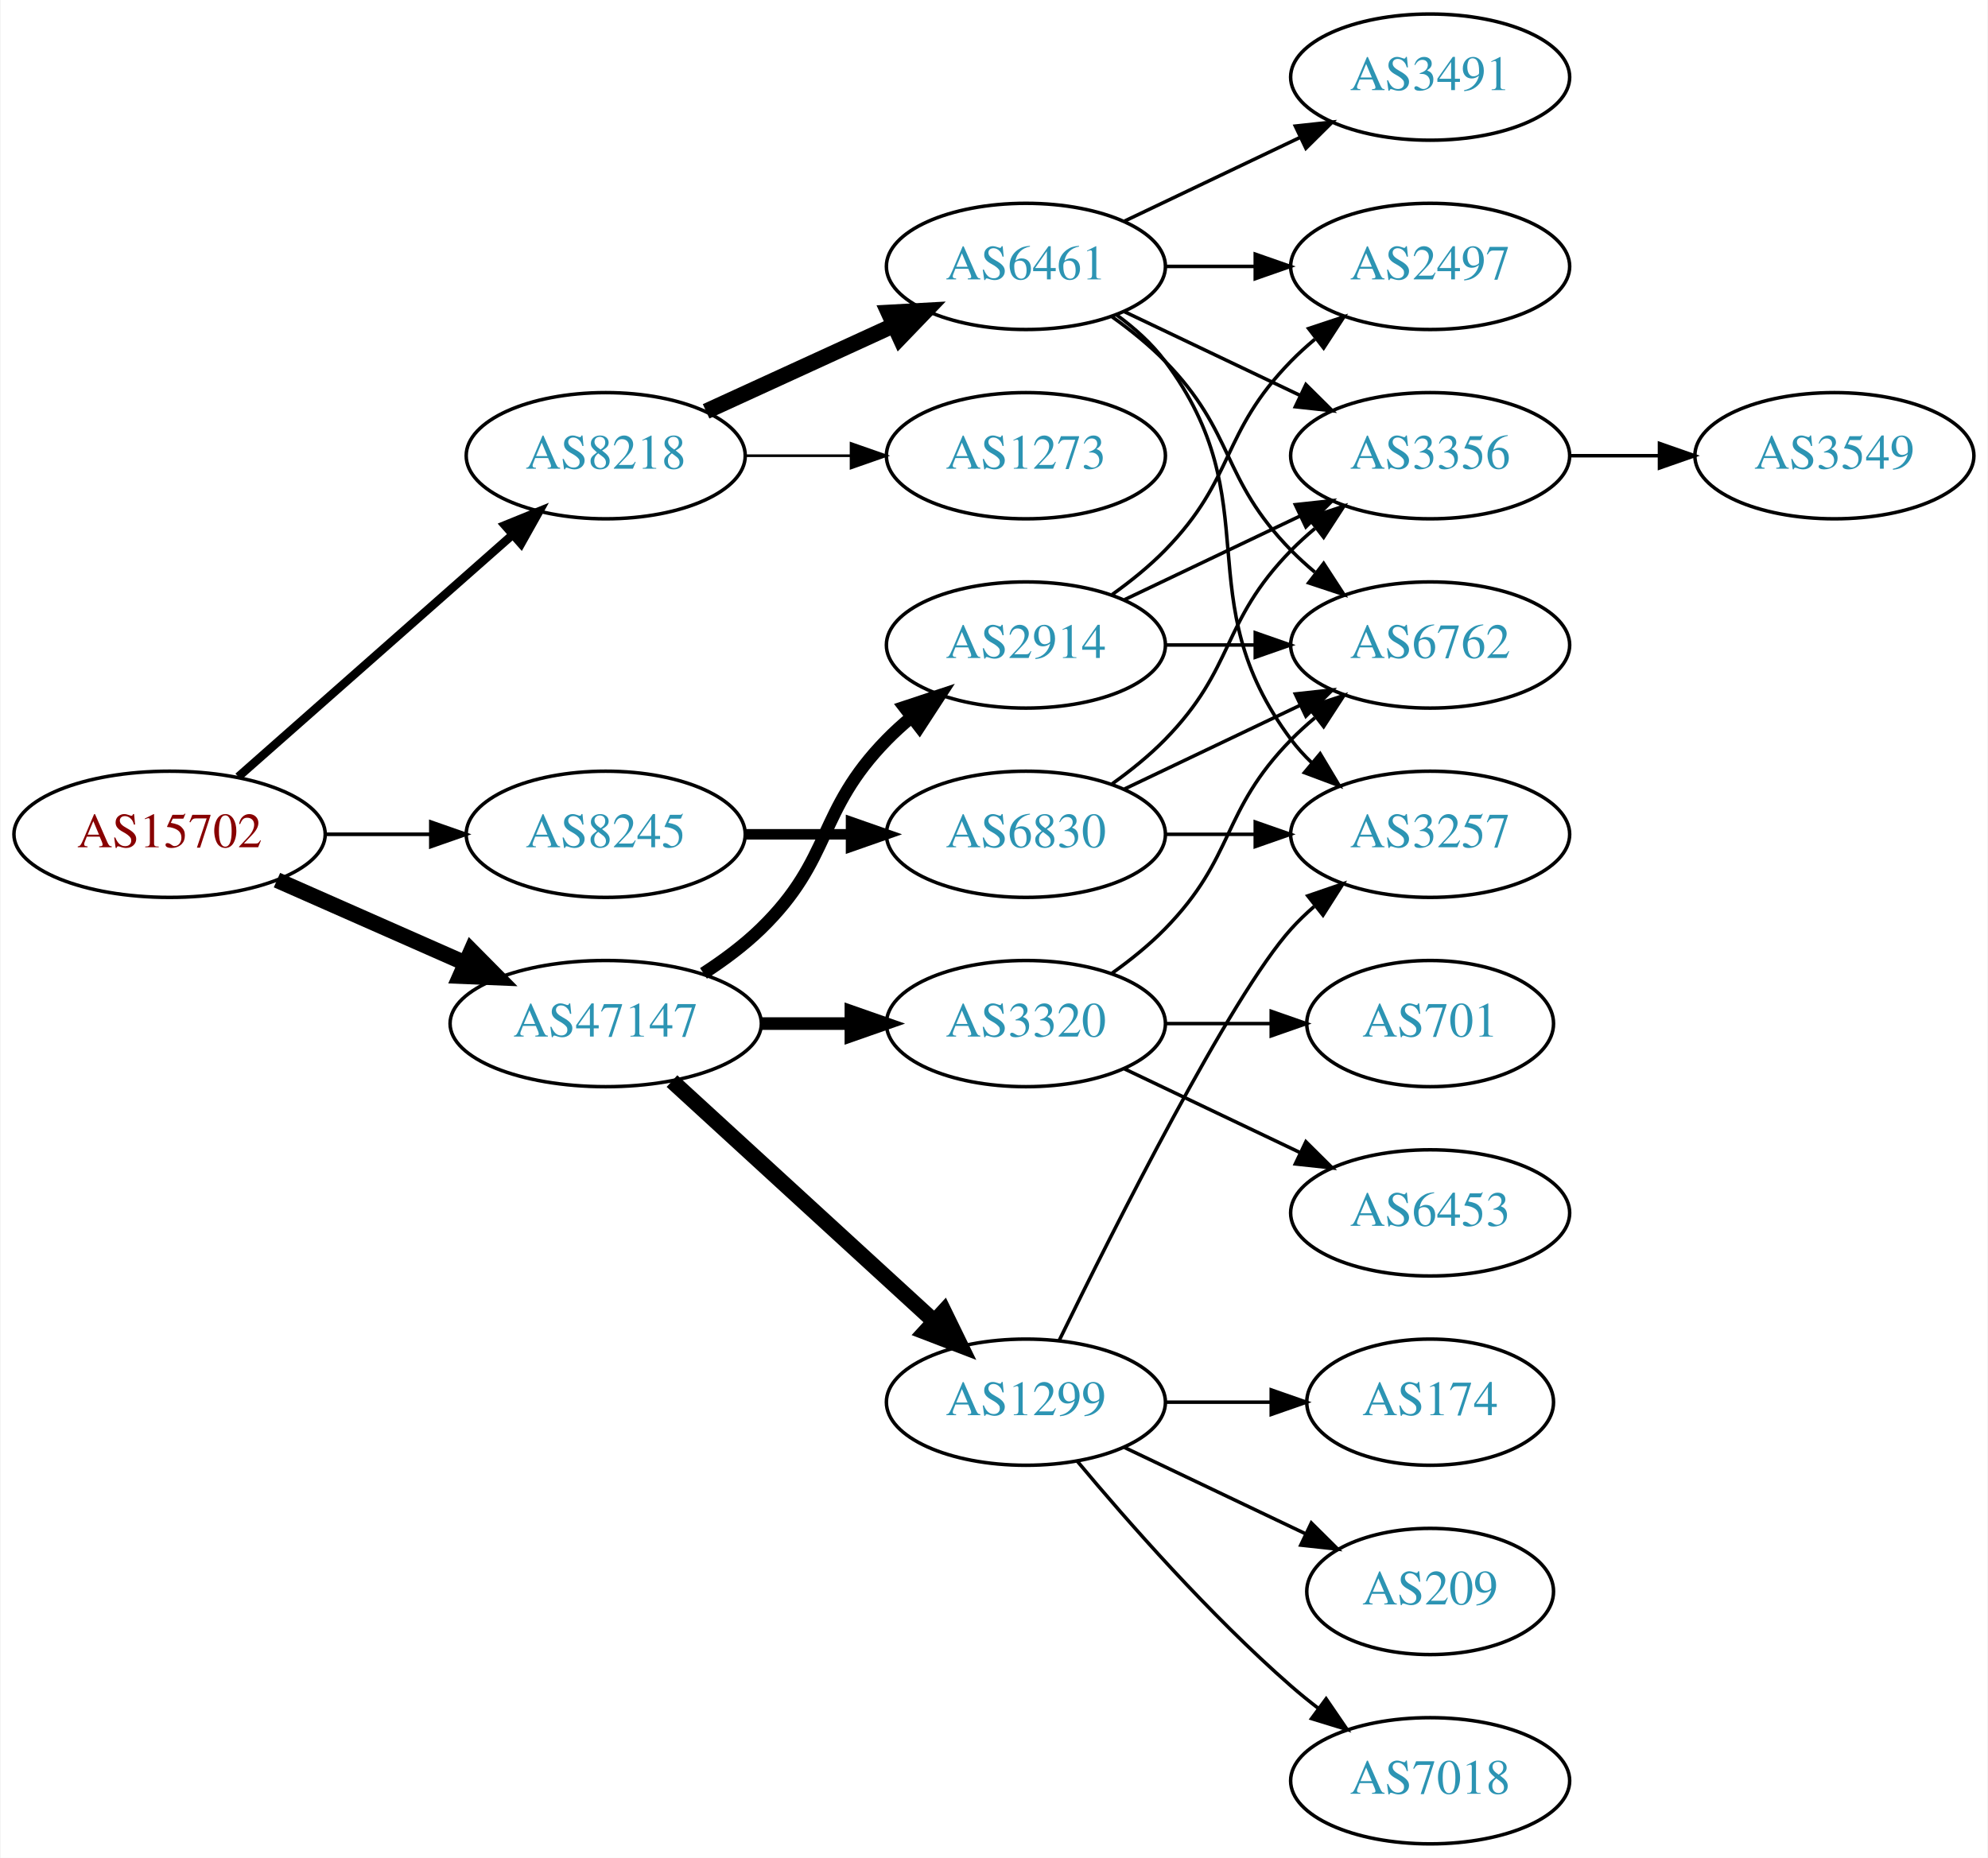
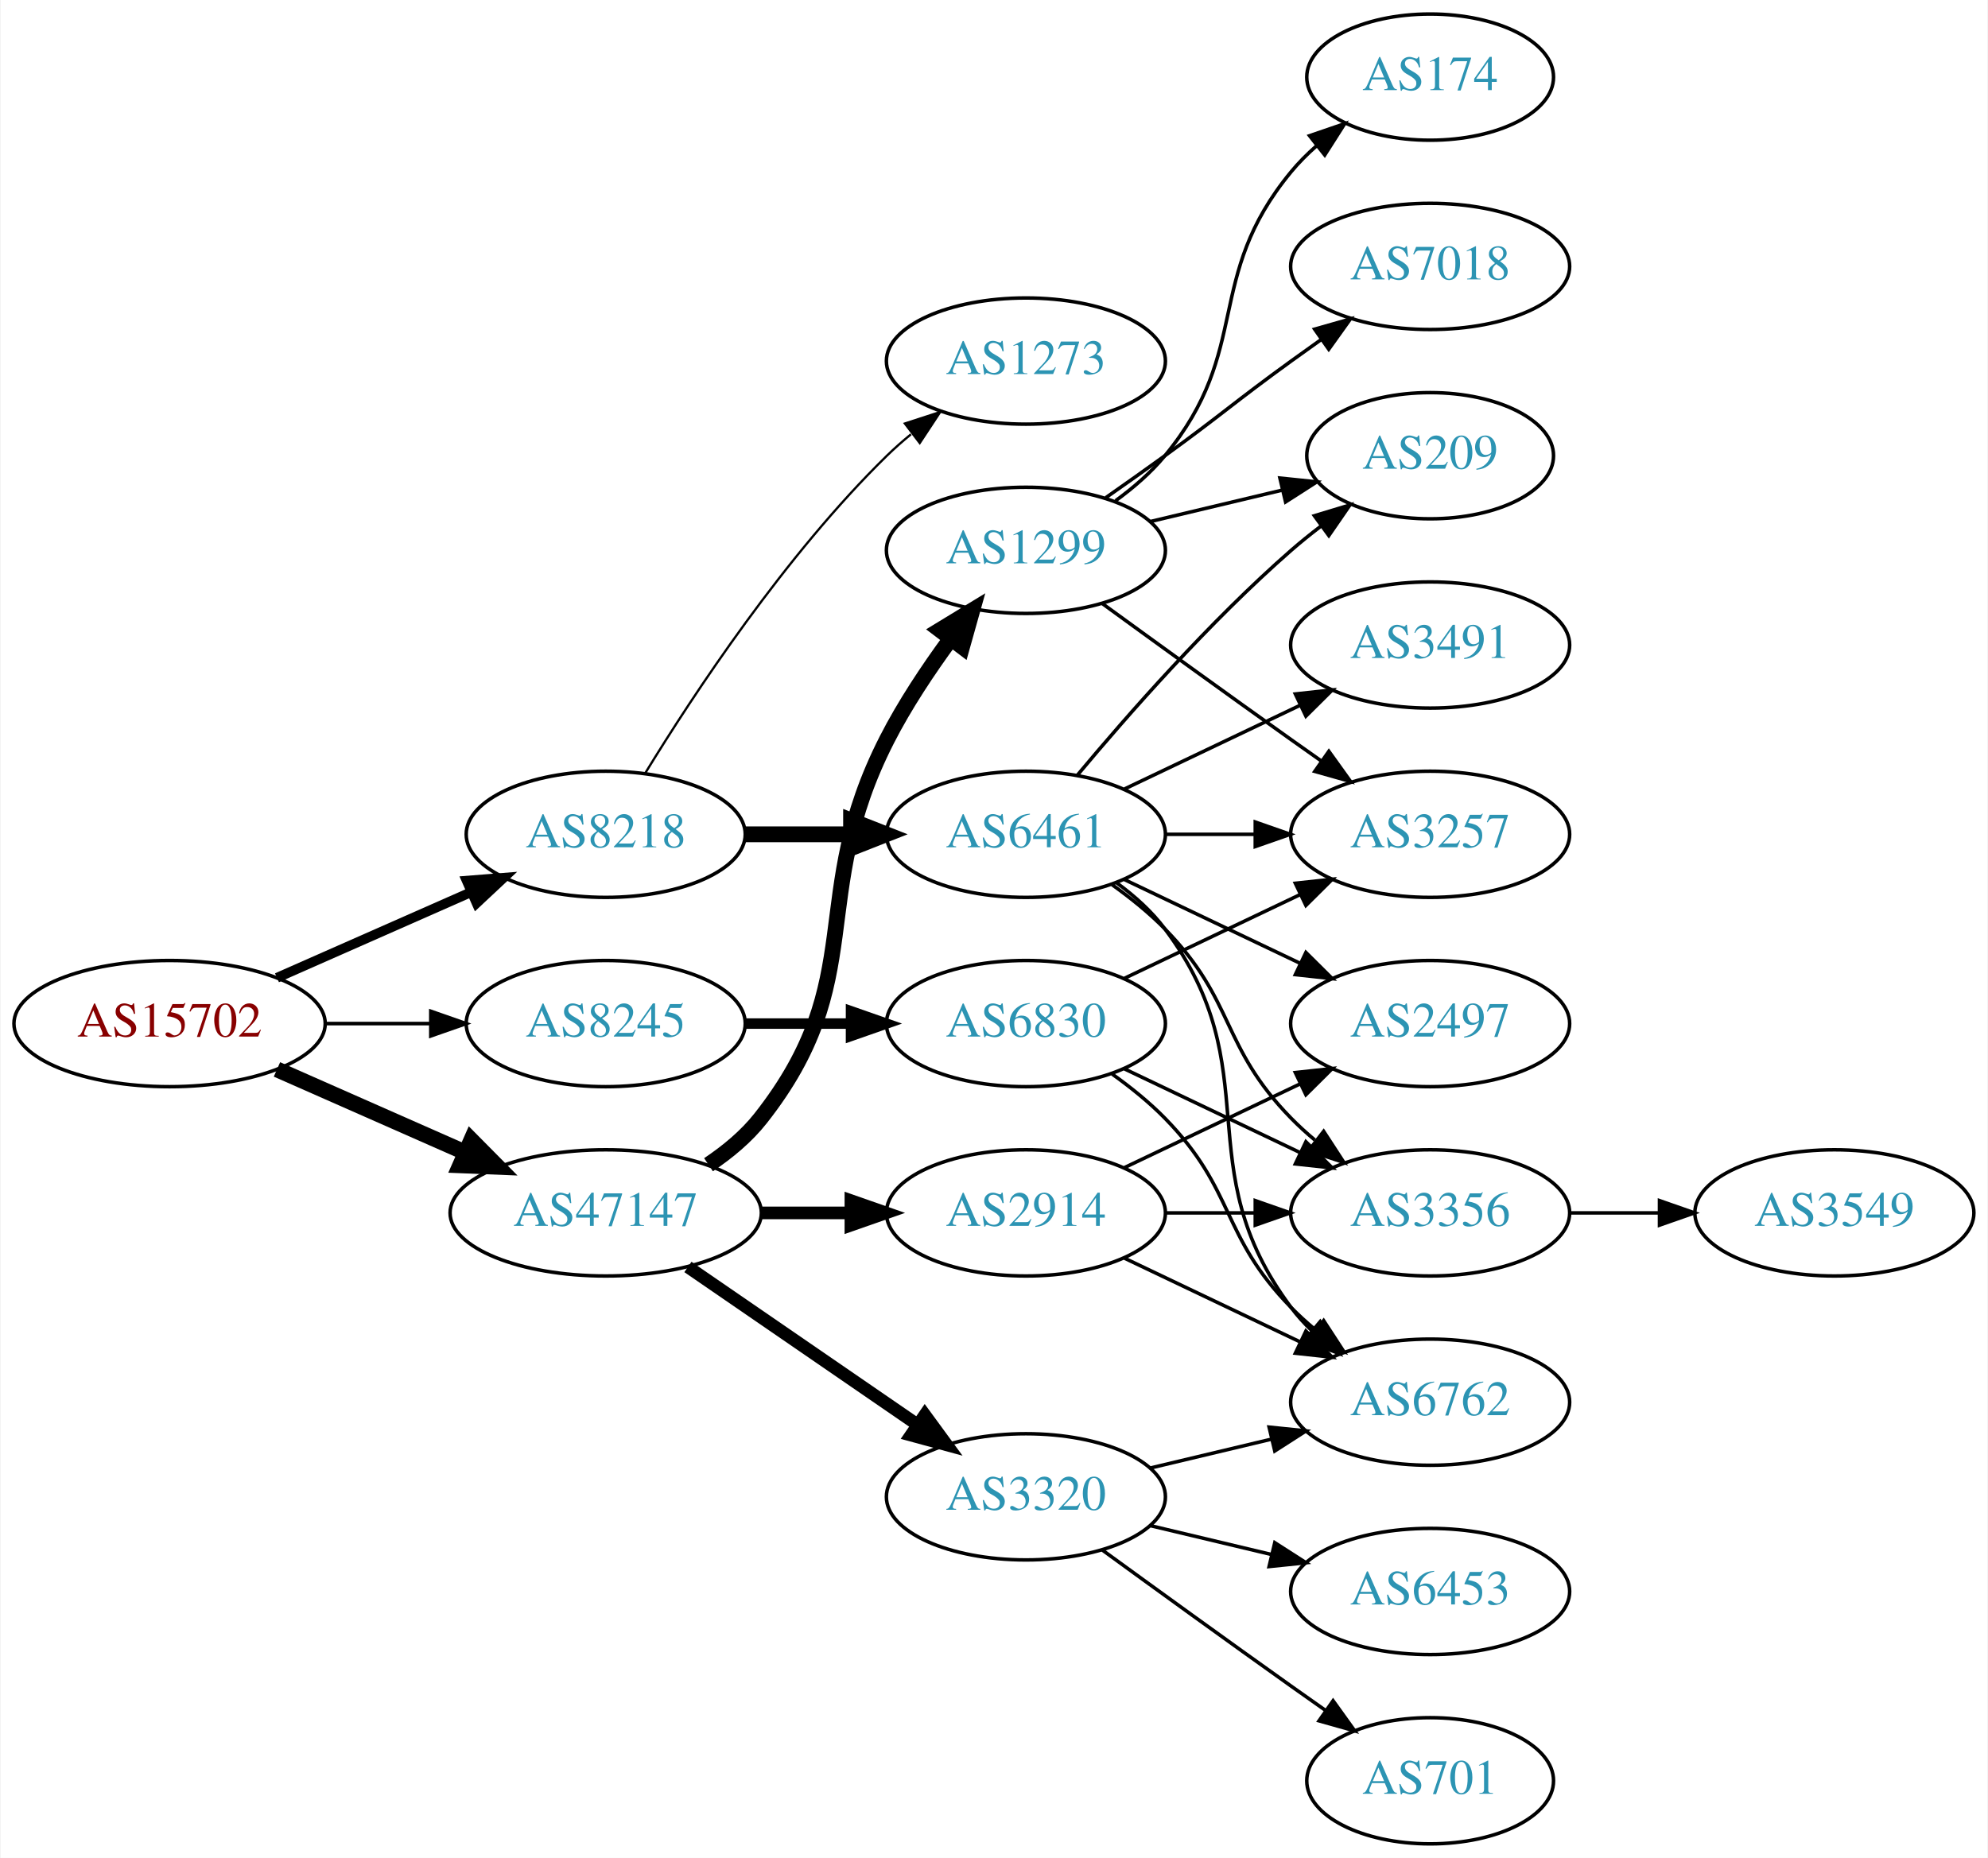
<svg xmlns="http://www.w3.org/2000/svg" xmlns:xlink="http://www.w3.org/1999/xlink" width="567pt" height="530pt" viewBox="0.00 0.00 566.66 530.00">
  <g id="graph0" class="graph" transform="scale(1 1) rotate(0) translate(4 526)">
    <polygon fill="white" stroke="none" points="-4,4 -4,-526 562.663,-526 562.663,4 -4,4" />
    <g id="node1" class="node">
      <g id="a_node1">
        <a xlink:href="/asn/15702" xlink:title="AS15702 ~ Onstage Online GmbH [AT]">
-           <ellipse fill="#ffffff" stroke="black" cx="44.196" cy="-288" rx="44.393" ry="18" />
-           <text text-anchor="middle" x="44.196" y="-284.3" font-family="Times,serif" font-size="14.00" fill="#880000">AS15702</text>
+           <ellipse fill="#ffffff" stroke="black" cx="44.196" cy="-234" rx="44.393" ry="18" />
+           <text text-anchor="middle" x="44.196" y="-230.3" font-family="Times,serif" font-size="14.00" fill="#880000">AS15702</text>
        </a>
      </g>
    </g>
    <g id="node2" class="node">
      <g id="a_node2">
        <a xlink:href="/asn/8218" xlink:title="AS8218 ~ legacy Neotelecoms [FR]">
-           <ellipse fill="#ffffff" stroke="black" cx="168.588" cy="-396" rx="39.794" ry="18" />
-           <text text-anchor="middle" x="168.588" y="-392.3" font-family="Times,serif" font-size="14.00" fill="#2c94b3">AS8218</text>
+           <ellipse fill="#ffffff" stroke="black" cx="168.588" cy="-288" rx="39.794" ry="18" />
+           <text text-anchor="middle" x="168.588" y="-284.3" font-family="Times,serif" font-size="14.00" fill="#2c94b3">AS8218</text>
        </a>
      </g>
    </g>
    <g id="edge1" class="edge">
-       <path fill="none" stroke="black" stroke-width="2.423" d="M63.785,-304.403C84.602,-322.772 118.478,-352.665 141.838,-373.278" />
-       <polygon fill="black" stroke="black" stroke-width="2.423" points="139.809,-376.156 149.623,-380.148 144.441,-370.907 139.809,-376.156" />
+       <path fill="none" stroke="black" stroke-width="2.769" d="M74.824,-247.072C91.418,-254.393 112.278,-263.597 130.011,-271.421" />
+       <polygon fill="black" stroke="black" stroke-width="2.769" points="128.933,-274.77 139.495,-275.605 131.758,-268.366 128.933,-274.77" />
    </g>
    <g id="node3" class="node">
      <g id="a_node3">
        <a xlink:href="/asn/8245" xlink:title="AS8245 ~ Video-Broadcast GmbH [AT]">
-           <ellipse fill="#ffffff" stroke="black" cx="168.588" cy="-288" rx="39.794" ry="18" />
-           <text text-anchor="middle" x="168.588" y="-284.3" font-family="Times,serif" font-size="14.00" fill="#2c94b3">AS8245</text>
+           <ellipse fill="#ffffff" stroke="black" cx="168.588" cy="-234" rx="39.794" ry="18" />
+           <text text-anchor="middle" x="168.588" y="-230.3" font-family="Times,serif" font-size="14.00" fill="#2c94b3">AS8245</text>
        </a>
      </g>
    </g>
    <g id="edge2" class="edge">
-       <path fill="none" stroke="black" stroke-width="1.038" d="M88.692,-288C98.381,-288 108.717,-288 118.61,-288" />
-       <polygon fill="black" stroke="black" stroke-width="1.038" points="118.713,-291.5 128.713,-288 118.713,-284.5 118.713,-291.5" />
+       <path fill="none" stroke="black" stroke-width="1.038" d="M88.692,-234C98.381,-234 108.717,-234 118.61,-234" />
+       <polygon fill="black" stroke="black" stroke-width="1.038" points="118.713,-237.5 128.713,-234 118.713,-230.5 118.713,-237.5" />
    </g>
    <g id="node4" class="node">
      <g id="a_node4">
        <a xlink:href="/asn/47147" xlink:title="AS47147 ~ ANEXIA Internetdienstleistungs GmbH [AT]">
-           <ellipse fill="#ffffff" stroke="black" cx="168.588" cy="-234" rx="44.393" ry="18" />
-           <text text-anchor="middle" x="168.588" y="-230.3" font-family="Times,serif" font-size="14.00" fill="#2c94b3">AS47147</text>
+           <ellipse fill="#ffffff" stroke="black" cx="168.588" cy="-180" rx="44.393" ry="18" />
+           <text text-anchor="middle" x="168.588" y="-176.3" font-family="Times,serif" font-size="14.00" fill="#2c94b3">AS47147</text>
        </a>
      </g>
    </g>
    <g id="edge3" class="edge">
-       <path fill="none" stroke="black" stroke-width="4.5" d="M74.824,-274.928C90.941,-267.817 111.081,-258.931 128.473,-251.258" />
-       <polygon fill="black" stroke="black" stroke-width="4.5" points="130.249,-254.778 137.809,-247.139 127.071,-247.573 130.249,-254.778" />
+       <path fill="none" stroke="black" stroke-width="4.5" d="M74.824,-220.928C90.941,-213.817 111.081,-204.931 128.473,-197.258" />
+       <polygon fill="black" stroke="black" stroke-width="4.5" points="130.249,-200.778 137.809,-193.139 127.071,-193.573 130.249,-200.778" />
    </g>
    <g id="node5" class="node">
      <g id="a_node5">
        <a xlink:href="/asn/6461" xlink:title="AS6461 ~ ZAYO-6461 [US]">
-           <ellipse fill="#ffffff" stroke="black" cx="288.431" cy="-450" rx="39.794" ry="18" />
-           <text text-anchor="middle" x="288.431" y="-446.3" font-family="Times,serif" font-size="14.00" fill="#2c94b3">AS6461</text>
+           <ellipse fill="#ffffff" stroke="black" cx="288.431" cy="-288" rx="39.794" ry="18" />
+           <text text-anchor="middle" x="288.431" y="-284.3" font-family="Times,serif" font-size="14.00" fill="#2c94b3">AS6461</text>
        </a>
      </g>
    </g>
    <g id="edge4" class="edge">
-       <path fill="none" stroke="black" stroke-width="4.5" d="M197.217,-408.661C213.174,-415.973 233.445,-425.261 250.727,-433.181" />
-       <polygon fill="black" stroke="black" stroke-width="4.5" points="249.244,-436.832 259.975,-437.419 252.524,-429.673 249.244,-436.832" />
+       <path fill="none" stroke="black" stroke-width="4.5" d="M208.501,-288C218.054,-288 228.404,-288 238.367,-288" />
+       <polygon fill="black" stroke="black" stroke-width="4.5" points="238.559,-291.938 248.559,-288 238.559,-284.063 238.559,-291.938" />
    </g>
    <g id="node6" class="node">
      <g id="a_node6">
        <a xlink:href="/asn/1273" xlink:title="AS1273 ~ Vodafone Group PLC [EU]">
-           <ellipse fill="#ffffff" stroke="black" cx="288.431" cy="-396" rx="39.794" ry="18" />
-           <text text-anchor="middle" x="288.431" y="-392.3" font-family="Times,serif" font-size="14.00" fill="#2c94b3">AS1273</text>
+           <ellipse fill="#ffffff" stroke="black" cx="288.431" cy="-423" rx="39.794" ry="18" />
+           <text text-anchor="middle" x="288.431" y="-419.3" font-family="Times,serif" font-size="14.00" fill="#2c94b3">AS1273</text>
        </a>
      </g>
    </g>
    <g id="edge5" class="edge">
-       <path fill="none" stroke="black" stroke-width="0.75" d="M208.501,-396C218.054,-396 228.404,-396 238.367,-396" />
-       <polygon fill="black" stroke="black" stroke-width="0.75" points="238.559,-399.5 248.559,-396 238.559,-392.5 238.559,-399.5" />
-     </g>
-     <g id="node13" class="node">
-       <g id="a_node13">
-         <a xlink:href="/asn/6830" xlink:title="AS6830 ~ LGI-UPC [AT]">
-           <ellipse fill="#ffffff" stroke="black" cx="288.431" cy="-288" rx="39.794" ry="18" />
-           <text text-anchor="middle" x="288.431" y="-284.3" font-family="Times,serif" font-size="14.00" fill="#2c94b3">AS6830</text>
-         </a>
-       </g>
-     </g>
-     <g id="edge12" class="edge">
-       <path fill="none" stroke="black" stroke-width="3" d="M208.501,-288C218.054,-288 228.404,-288 238.367,-288" />
-       <polygon fill="black" stroke="black" stroke-width="3" points="238.559,-291.5 248.559,-288 238.559,-284.5 238.559,-291.5" />
+       <path fill="none" stroke="black" stroke-width="0.643" d="M179.854,-305.44C193.662,-327.991 219.851,-367.722 248.784,-396 250.924,-398.092 253.242,-400.137 255.642,-402.106" />
+       <polygon fill="black" stroke="black" stroke-width="0.643" points="253.908,-405.185 263.983,-408.464 258.152,-399.618 253.908,-405.185" />
    </g>
    <g id="node14" class="node">
      <g id="a_node14">
-         <a xlink:href="/asn/2914" xlink:title="AS2914 ~ NTT America, Inc. [US]">
-           <ellipse fill="#ffffff" stroke="black" cx="288.431" cy="-342" rx="39.794" ry="18" />
-           <text text-anchor="middle" x="288.431" y="-338.3" font-family="Times,serif" font-size="14.00" fill="#2c94b3">AS2914</text>
-         </a>
-       </g>
-     </g>
-     <g id="edge16" class="edge">
-       <path fill="none" stroke="black" stroke-width="3.6" d="M196.472,-248.329C202.196,-252.036 207.962,-256.318 212.784,-261 233.478,-281.094 228.612,-294.383 248.784,-315 250.877,-317.139 253.161,-319.218 255.537,-321.21" />
-       <polygon fill="black" stroke="black" stroke-width="3.6" points="253.781,-324.275 263.837,-327.611 258.056,-318.732 253.781,-324.275" />
+         <a xlink:href="/asn/6830" xlink:title="AS6830 ~ LGI-UPC [AT]">
+           <ellipse fill="#ffffff" stroke="black" cx="288.431" cy="-234" rx="39.794" ry="18" />
+           <text text-anchor="middle" x="288.431" y="-230.3" font-family="Times,serif" font-size="14.00" fill="#2c94b3">AS6830</text>
+         </a>
+       </g>
+     </g>
+     <g id="edge13" class="edge">
+       <path fill="none" stroke="black" stroke-width="3" d="M208.501,-234C218.054,-234 228.404,-234 238.367,-234" />
+       <polygon fill="black" stroke="black" stroke-width="3" points="238.559,-237.5 248.559,-234 238.559,-230.5 238.559,-237.5" />
    </g>
    <g id="node15" class="node">
      <g id="a_node15">
-         <a xlink:href="/asn/1299" xlink:title="AS1299 ~ Telia Carrier [EU]">
-           <ellipse fill="#ffffff" stroke="black" cx="288.431" cy="-126" rx="39.794" ry="18" />
-           <text text-anchor="middle" x="288.431" y="-122.3" font-family="Times,serif" font-size="14.00" fill="#2c94b3">AS1299</text>
+         <a xlink:href="/asn/3320" xlink:title="AS3320 ~ DTAG [DE]">
+           <ellipse fill="#ffffff" stroke="black" cx="288.431" cy="-99" rx="39.794" ry="18" />
+           <text text-anchor="middle" x="288.431" y="-95.3" font-family="Times,serif" font-size="14.00" fill="#2c94b3">AS3320</text>
        </a>
      </g>
    </g>
    <g id="edge17" class="edge">
-       <path fill="none" stroke="black" stroke-width="4.5" d="M187.486,-217.597C207.414,-199.333 239.772,-169.678 262.249,-149.079" />
-       <polygon fill="black" stroke="black" stroke-width="4.5" points="265.039,-151.863 269.751,-142.203 259.718,-146.057 265.039,-151.863" />
+       <path fill="none" stroke="black" stroke-width="3.6" d="M192.031,-164.574C210.612,-151.802 237.173,-133.545 257.553,-119.537" />
+       <polygon fill="black" stroke="black" stroke-width="3.6" points="259.609,-122.371 265.867,-113.822 255.643,-116.602 259.609,-122.371" />
    </g>
    <g id="node16" class="node">
      <g id="a_node16">
-         <a xlink:href="/asn/3320" xlink:title="AS3320 ~ DTAG [DE]">
-           <ellipse fill="#ffffff" stroke="black" cx="288.431" cy="-234" rx="39.794" ry="18" />
-           <text text-anchor="middle" x="288.431" y="-230.3" font-family="Times,serif" font-size="14.00" fill="#2c94b3">AS3320</text>
+         <a xlink:href="/asn/1299" xlink:title="AS1299 ~ Telia Carrier [EU]">
+           <ellipse fill="#ffffff" stroke="black" cx="288.431" cy="-369" rx="39.794" ry="18" />
+           <text text-anchor="middle" x="288.431" y="-365.3" font-family="Times,serif" font-size="14.00" fill="#2c94b3">AS1299</text>
        </a>
      </g>
    </g>
    <g id="edge18" class="edge">
-       <path fill="none" stroke="black" stroke-width="3.6" d="M212.799,-234C221.112,-234 229.875,-234 238.357,-234" />
-       <polygon fill="black" stroke="black" stroke-width="3.6" points="238.516,-237.5 248.516,-234 238.516,-230.5 238.516,-237.5" />
+       <path fill="none" stroke="black" stroke-width="4.5" d="M197.904,-193.739C203.419,-197.433 208.736,-201.858 212.784,-207 244.083,-246.754 225.804,-269.923 248.784,-315 253.811,-324.86 260.502,-334.919 266.903,-343.641" />
+       <polygon fill="black" stroke="black" stroke-width="4.5" points="263.955,-346.27 273.134,-351.86 270.231,-341.512 263.955,-346.27" />
+     </g>
+     <g id="node17" class="node">
+       <g id="a_node17">
+         <a xlink:href="/asn/2914" xlink:title="AS2914 ~ NTT America, Inc. [US]">
+           <ellipse fill="#ffffff" stroke="black" cx="288.431" cy="-180" rx="39.794" ry="18" />
+           <text text-anchor="middle" x="288.431" y="-176.3" font-family="Times,serif" font-size="14.00" fill="#2c94b3">AS2914</text>
+         </a>
+       </g>
+     </g>
+     <g id="edge19" class="edge">
+       <path fill="none" stroke="black" stroke-width="3.6" d="M212.799,-180C221.112,-180 229.875,-180 238.357,-180" />
+       <polygon fill="black" stroke="black" stroke-width="3.6" points="238.516,-183.5 248.516,-180 238.516,-176.5 238.516,-183.5" />
    </g>
    <g id="node7" class="node">
      <g id="a_node7">
-         <a xlink:href="/asn/2497" xlink:title="AS2497 ~ Internet Initiative Japan Inc. [JP]">
-           <ellipse fill="#ffffff" stroke="black" cx="403.724" cy="-450" rx="39.794" ry="18" />
-           <text text-anchor="middle" x="403.724" y="-446.3" font-family="Times,serif" font-size="14.00" fill="#2c94b3">AS2497</text>
+         <a xlink:href="/asn/3491" xlink:title="AS3491 ~ PCCW Global, Inc. [US]">
+           <ellipse fill="#ffffff" stroke="black" cx="403.724" cy="-342" rx="39.794" ry="18" />
+           <text text-anchor="middle" x="403.724" y="-338.3" font-family="Times,serif" font-size="14.00" fill="#2c94b3">AS3491</text>
        </a>
      </g>
    </g>
    <g id="edge6" class="edge">
-       <path fill="none" stroke="black" d="M328.103,-450C336.306,-450 345.07,-450 353.602,-450" />
-       <polygon fill="black" stroke="black" points="353.841,-453.5 363.841,-450 353.841,-446.5 353.841,-453.5" />
+       <path fill="none" stroke="black" d="M316.567,-300.934C331.561,-308.081 350.382,-317.052 366.605,-324.785" />
+       <polygon fill="black" stroke="black" points="365.276,-328.028 375.809,-329.171 368.288,-321.709 365.276,-328.028" />
    </g>
    <g id="node8" class="node">
      <g id="a_node8">
-         <a xlink:href="/asn/3491" xlink:title="AS3491 ~ PCCW Global, Inc. [US]">
-           <ellipse fill="#ffffff" stroke="black" cx="403.724" cy="-504" rx="39.794" ry="18" />
-           <text text-anchor="middle" x="403.724" y="-500.3" font-family="Times,serif" font-size="14.00" fill="#2c94b3">AS3491</text>
+         <a xlink:href="/asn/209" xlink:title="AS209 ~ CenturyLink Communications, LLC [US]">
+           <ellipse fill="#ffffff" stroke="black" cx="403.724" cy="-396" rx="35.194" ry="18" />
+           <text text-anchor="middle" x="403.724" y="-392.3" font-family="Times,serif" font-size="14.00" fill="#2c94b3">AS209</text>
        </a>
      </g>
    </g>
    <g id="edge7" class="edge">
-       <path fill="none" stroke="black" d="M316.567,-462.934C331.561,-470.081 350.382,-479.052 366.605,-486.785" />
-       <polygon fill="black" stroke="black" points="365.276,-490.028 375.809,-491.171 368.288,-483.709 365.276,-490.028" />
+       <path fill="none" stroke="black" d="M303.061,-304.817C317.343,-321.929 340.89,-348.745 364.077,-369 366.747,-371.332 369.62,-373.648 372.55,-375.886" />
+       <polygon fill="black" stroke="black" points="370.701,-378.87 380.841,-381.939 374.828,-373.216 370.701,-378.87" />
    </g>
    <g id="node9" class="node">
      <g id="a_node9">
-         <a xlink:href="/asn/3356" xlink:title="AS3356 ~ Level 3 Parent, LLC [US]">
-           <ellipse fill="#ffffff" stroke="black" cx="403.724" cy="-396" rx="39.794" ry="18" />
-           <text text-anchor="middle" x="403.724" y="-392.3" font-family="Times,serif" font-size="14.00" fill="#2c94b3">AS3356</text>
-         </a>
-       </g>
-     </g>
-     <g id="edge8" class="edge">
-       <path fill="none" stroke="black" d="M316.567,-437.066C331.561,-429.919 350.382,-420.948 366.605,-413.215" />
-       <polygon fill="black" stroke="black" points="368.288,-416.291 375.809,-408.829 365.276,-409.972 368.288,-416.291" />
-     </g>
-     <g id="node10" class="node">
-       <g id="a_node10">
        <a xlink:href="/asn/3257" xlink:title="AS3257 ~ GTT [DE]">
          <ellipse fill="#ffffff" stroke="black" cx="403.724" cy="-288" rx="39.794" ry="18" />
          <text text-anchor="middle" x="403.724" y="-284.3" font-family="Times,serif" font-size="14.00" fill="#2c94b3">AS3257</text>
        </a>
      </g>
    </g>
+     <g id="edge8" class="edge">
+       <path fill="none" stroke="black" d="M328.103,-288C336.306,-288 345.07,-288 353.602,-288" />
+       <polygon fill="black" stroke="black" points="353.841,-291.5 363.841,-288 353.841,-284.5 353.841,-291.5" />
+     </g>
+     <g id="node10" class="node">
+       <g id="a_node10">
+         <a xlink:href="/asn/2497" xlink:title="AS2497 ~ Internet Initiative Japan Inc. [JP]">
+           <ellipse fill="#ffffff" stroke="black" cx="403.724" cy="-234" rx="39.794" ry="18" />
+           <text text-anchor="middle" x="403.724" y="-230.3" font-family="Times,serif" font-size="14.00" fill="#2c94b3">AS2497</text>
+         </a>
+       </g>
+     </g>
    <g id="edge9" class="edge">
-       <path fill="none" stroke="black" d="M314.362,-436.118C319.438,-432.389 324.356,-427.984 328.077,-423 358.349,-382.458 333.806,-355.542 364.077,-315 365.822,-312.664 367.829,-310.455 369.992,-308.383" />
-       <polygon fill="black" stroke="black" points="372.352,-310.973 377.793,-301.882 367.87,-305.595 372.352,-310.973" />
+       <path fill="none" stroke="black" d="M316.567,-275.066C331.561,-267.919 350.382,-258.948 366.605,-251.215" />
+       <polygon fill="black" stroke="black" points="368.288,-254.291 375.809,-246.829 365.276,-247.972 368.288,-254.291" />
    </g>
    <g id="node11" class="node">
      <g id="a_node11">
-         <a xlink:href="/asn/6762" xlink:title="AS6762 ~ TELECOM ITALIA SPARKLE S.p.A. [IT]">
-           <ellipse fill="#ffffff" stroke="black" cx="403.724" cy="-342" rx="39.794" ry="18" />
-           <text text-anchor="middle" x="403.724" y="-338.3" font-family="Times,serif" font-size="14.00" fill="#2c94b3">AS6762</text>
+         <a xlink:href="/asn/3356" xlink:title="AS3356 ~ Level 3 Parent, LLC [US]">
+           <ellipse fill="#ffffff" stroke="black" cx="403.724" cy="-180" rx="39.794" ry="18" />
+           <text text-anchor="middle" x="403.724" y="-176.3" font-family="Times,serif" font-size="14.00" fill="#2c94b3">AS3356</text>
        </a>
      </g>
    </g>
    <g id="edge10" class="edge">
-       <path fill="none" stroke="black" d="M313.025,-435.611C318.281,-431.852 323.613,-427.563 328.077,-423 348.25,-402.383 343.905,-389.617 364.077,-369 366.17,-366.861 368.453,-364.782 370.83,-362.79" />
-       <polygon fill="black" stroke="black" points="373.349,-365.268 379.13,-356.389 369.074,-359.725 373.349,-365.268" />
+       <path fill="none" stroke="black" d="M313.025,-273.611C318.281,-269.852 323.613,-265.563 328.077,-261 348.25,-240.383 343.905,-227.617 364.077,-207 366.17,-204.861 368.453,-202.782 370.83,-200.79" />
+       <polygon fill="black" stroke="black" points="373.349,-203.268 379.13,-194.389 369.074,-197.725 373.349,-203.268" />
    </g>
    <g id="node12" class="node">
      <g id="a_node12">
+         <a xlink:href="/asn/6762" xlink:title="AS6762 ~ TELECOM ITALIA SPARKLE S.p.A. [IT]">
+           <ellipse fill="#ffffff" stroke="black" cx="403.724" cy="-126" rx="39.794" ry="18" />
+           <text text-anchor="middle" x="403.724" y="-122.3" font-family="Times,serif" font-size="14.00" fill="#2c94b3">AS6762</text>
+         </a>
+       </g>
+     </g>
+     <g id="edge11" class="edge">
+       <path fill="none" stroke="black" d="M314.362,-274.118C319.438,-270.389 324.356,-265.984 328.077,-261 358.349,-220.458 333.806,-193.542 364.077,-153 365.822,-150.664 367.829,-148.455 369.992,-146.383" />
+       <polygon fill="black" stroke="black" points="372.352,-148.973 377.793,-139.882 367.87,-143.595 372.352,-148.973" />
+     </g>
+     <g id="node13" class="node">
+       <g id="a_node13">
        <a xlink:href="/asn/3549" xlink:title="AS3549 ~ Level 3 Parent, LLC [US]">
-           <ellipse fill="#ffffff" stroke="black" cx="519.017" cy="-396" rx="39.794" ry="18" />
-           <text text-anchor="middle" x="519.017" y="-392.3" font-family="Times,serif" font-size="14.00" fill="#2c94b3">AS3549</text>
-         </a>
-       </g>
-     </g>
-     <g id="edge11" class="edge">
-       <path fill="none" stroke="black" d="M443.396,-396C451.599,-396 460.363,-396 468.895,-396" />
-       <polygon fill="black" stroke="black" points="469.134,-399.5 479.134,-396 469.134,-392.5 469.134,-399.5" />
+           <ellipse fill="#ffffff" stroke="black" cx="519.017" cy="-180" rx="39.794" ry="18" />
+           <text text-anchor="middle" x="519.017" y="-176.3" font-family="Times,serif" font-size="14.00" fill="#2c94b3">AS3549</text>
+         </a>
+       </g>
+     </g>
+     <g id="edge12" class="edge">
+       <path fill="none" stroke="black" d="M443.396,-180C451.599,-180 460.363,-180 468.895,-180" />
+       <polygon fill="black" stroke="black" points="469.134,-183.5 479.134,-180 469.134,-176.5 469.134,-183.5" />
    </g>
    <g id="edge14" class="edge">
-       <path fill="none" stroke="black" d="M313.025,-302.389C318.281,-306.148 323.613,-310.437 328.077,-315 348.25,-335.617 343.905,-348.383 364.077,-369 366.17,-371.139 368.453,-373.218 370.83,-375.21" />
-       <polygon fill="black" stroke="black" points="369.074,-378.275 379.13,-381.611 373.349,-372.732 369.074,-378.275" />
-     </g>
-     <g id="edge13" class="edge">
-       <path fill="none" stroke="black" d="M328.103,-288C336.306,-288 345.07,-288 353.602,-288" />
-       <polygon fill="black" stroke="black" points="353.841,-291.5 363.841,-288 353.841,-284.5 353.841,-291.5" />
+       <path fill="none" stroke="black" d="M316.567,-246.934C331.561,-254.081 350.382,-263.052 366.605,-270.785" />
+       <polygon fill="black" stroke="black" points="365.276,-274.028 375.809,-275.171 368.288,-267.709 365.276,-274.028" />
+     </g>
+     <g id="edge16" class="edge">
+       <path fill="none" stroke="black" d="M316.567,-221.066C331.561,-213.919 350.382,-204.948 366.605,-197.215" />
+       <polygon fill="black" stroke="black" points="368.288,-200.291 375.809,-192.829 365.276,-193.972 368.288,-200.291" />
    </g>
    <g id="edge15" class="edge">
-       <path fill="none" stroke="black" d="M316.567,-300.934C331.561,-308.081 350.382,-317.052 366.605,-324.785" />
-       <polygon fill="black" stroke="black" points="365.276,-328.028 375.809,-329.171 368.288,-321.709 365.276,-328.028" />
-     </g>
-     <g id="edge20" class="edge">
-       <path fill="none" stroke="black" d="M313.025,-356.389C318.281,-360.148 323.613,-364.437 328.077,-369 348.25,-389.617 343.905,-402.383 364.077,-423 366.17,-425.139 368.453,-427.218 370.83,-429.21" />
-       <polygon fill="black" stroke="black" points="369.074,-432.275 379.13,-435.611 373.349,-426.732 369.074,-432.275" />
-     </g>
-     <g id="edge21" class="edge">
-       <path fill="none" stroke="black" d="M316.567,-354.934C331.561,-362.081 350.382,-371.052 366.605,-378.785" />
-       <polygon fill="black" stroke="black" points="365.276,-382.028 375.809,-383.171 368.288,-375.709 365.276,-382.028" />
-     </g>
-     <g id="edge19" class="edge">
-       <path fill="none" stroke="black" d="M328.103,-342C336.306,-342 345.07,-342 353.602,-342" />
-       <polygon fill="black" stroke="black" points="353.841,-345.5 363.841,-342 353.841,-338.5 353.841,-345.5" />
+       <path fill="none" stroke="black" d="M313.025,-219.611C318.281,-215.852 323.613,-211.563 328.077,-207 348.25,-186.383 343.905,-173.617 364.077,-153 366.17,-150.861 368.453,-148.782 370.83,-146.79" />
+       <polygon fill="black" stroke="black" points="373.349,-149.268 379.13,-140.389 369.074,-143.725 373.349,-149.268" />
    </g>
    <g id="edge22" class="edge">
-       <path fill="none" stroke="black" d="M297.869,-143.511C313.487,-175.509 346.874,-241.893 364.077,-261 366.08,-263.224 368.298,-265.363 370.631,-267.397" />
-       <polygon fill="black" stroke="black" points="368.829,-270.433 378.85,-273.873 373.161,-264.935 368.829,-270.433" />
-     </g>
-     <g id="node17" class="node">
-       <g id="a_node17">
-         <a xlink:href="/asn/7018" xlink:title="AS7018 ~ AT&amp;T Services, Inc. [US]">
-           <ellipse fill="#ffffff" stroke="black" cx="403.724" cy="-18" rx="39.794" ry="18" />
-           <text text-anchor="middle" x="403.724" y="-14.3" font-family="Times,serif" font-size="14.00" fill="#2c94b3">AS7018</text>
-         </a>
-       </g>
-     </g>
-     <g id="edge23" class="edge">
-       <path fill="none" stroke="black" d="M303.061,-109.183C317.343,-92.071 340.89,-65.255 364.077,-45 366.543,-42.846 369.182,-40.706 371.879,-38.628" />
-       <polygon fill="black" stroke="black" points="374.052,-41.375 380.033,-32.63 369.904,-35.736 374.052,-41.375" />
+       <path fill="none" stroke="black" d="M324.038,-107.248C334.909,-109.838 347.064,-112.735 358.506,-115.462" />
+       <polygon fill="black" stroke="black" points="357.789,-118.889 368.328,-117.803 359.412,-112.08 357.789,-118.889" />
    </g>
    <g id="node18" class="node">
      <g id="a_node18">
-         <a xlink:href="/asn/174" xlink:title="AS174 ~ Cogent Communications [US]">
-           <ellipse fill="#ffffff" stroke="black" cx="403.724" cy="-126" rx="35.194" ry="18" />
-           <text text-anchor="middle" x="403.724" y="-122.3" font-family="Times,serif" font-size="14.00" fill="#2c94b3">AS174</text>
-         </a>
-       </g>
-     </g>
-     <g id="edge24" class="edge">
-       <path fill="none" stroke="black" d="M328.103,-126C337.808,-126 348.299,-126 358.262,-126" />
-       <polygon fill="black" stroke="black" points="358.398,-129.5 368.398,-126 358.398,-122.5 358.398,-129.5" />
+         <a xlink:href="/asn/6453" xlink:title="AS6453 ~ TATA COMMUNICATIONS (AMERICA) INC [US]">
+           <ellipse fill="#ffffff" stroke="black" cx="403.724" cy="-72" rx="39.794" ry="18" />
+           <text text-anchor="middle" x="403.724" y="-68.3" font-family="Times,serif" font-size="14.00" fill="#2c94b3">AS6453</text>
+         </a>
+       </g>
+     </g>
+     <g id="edge20" class="edge">
+       <path fill="none" stroke="black" d="M324.038,-90.752C334.909,-88.162 347.064,-85.265 358.506,-82.538" />
+       <polygon fill="black" stroke="black" points="359.412,-85.92 368.328,-80.197 357.789,-79.111 359.412,-85.92" />
    </g>
    <g id="node19" class="node">
      <g id="a_node19">
-         <a xlink:href="/asn/209" xlink:title="AS209 ~ CenturyLink Communications, LLC [US]">
-           <ellipse fill="#ffffff" stroke="black" cx="403.724" cy="-72" rx="35.194" ry="18" />
-           <text text-anchor="middle" x="403.724" y="-68.3" font-family="Times,serif" font-size="14.00" fill="#2c94b3">AS209</text>
-         </a>
-       </g>
-     </g>
-     <g id="edge25" class="edge">
-       <path fill="none" stroke="black" d="M316.567,-113.066C331.999,-105.71 351.485,-96.423 368.02,-88.541" />
-       <polygon fill="black" stroke="black" points="369.84,-91.551 377.361,-84.089 366.828,-85.232 369.84,-91.551" />
-     </g>
-     <g id="edge27" class="edge">
-       <path fill="none" stroke="black" d="M313.025,-248.389C318.281,-252.148 323.613,-256.437 328.077,-261 348.25,-281.617 343.905,-294.383 364.077,-315 366.17,-317.139 368.453,-319.218 370.83,-321.21" />
-       <polygon fill="black" stroke="black" points="369.074,-324.275 379.13,-327.611 373.349,-318.732 369.074,-324.275" />
+         <a xlink:href="/asn/701" xlink:title="AS701 ~ UUNET [US]">
+           <ellipse fill="#ffffff" stroke="black" cx="403.724" cy="-18" rx="35.194" ry="18" />
+           <text text-anchor="middle" x="403.724" y="-14.3" font-family="Times,serif" font-size="14.00" fill="#2c94b3">AS701</text>
+         </a>
+       </g>
+     </g>
+     <g id="edge21" class="edge">
+       <path fill="none" stroke="black" d="M310.279,-83.778C325.213,-72.909 345.827,-57.975 364.077,-45 367.288,-42.718 370.657,-40.339 374.011,-37.982" />
+       <polygon fill="black" stroke="black" points="376.039,-40.834 382.222,-32.23 372.023,-35.101 376.039,-40.834" />
+     </g>
+     <g id="edge26" class="edge">
+       <path fill="none" stroke="black" d="M324.038,-377.248C335.833,-380.058 349.137,-383.229 361.405,-386.153" />
+       <polygon fill="black" stroke="black" points="360.871,-389.624 371.41,-388.537 362.494,-382.814 360.871,-389.624" />
+     </g>
+     <g id="edge24" class="edge">
+       <path fill="none" stroke="black" d="M310.279,-353.778C325.213,-342.909 345.827,-327.975 364.077,-315 366.898,-312.995 369.841,-310.915 372.789,-308.841" />
+       <polygon fill="black" stroke="black" points="374.835,-311.681 381.013,-303.074 370.816,-305.95 374.835,-311.681" />
    </g>
    <g id="node20" class="node">
      <g id="a_node20">
-         <a xlink:href="/asn/6453" xlink:title="AS6453 ~ TATA COMMUNICATIONS (AMERICA) INC [US]">
-           <ellipse fill="#ffffff" stroke="black" cx="403.724" cy="-180" rx="39.794" ry="18" />
-           <text text-anchor="middle" x="403.724" y="-176.3" font-family="Times,serif" font-size="14.00" fill="#2c94b3">AS6453</text>
-         </a>
-       </g>
-     </g>
-     <g id="edge26" class="edge">
-       <path fill="none" stroke="black" d="M316.567,-221.066C331.561,-213.919 350.382,-204.948 366.605,-197.215" />
-       <polygon fill="black" stroke="black" points="368.288,-200.291 375.809,-192.829 365.276,-193.972 368.288,-200.291" />
+         <a xlink:href="/asn/7018" xlink:title="AS7018 ~ AT&amp;T Services, Inc. [US]">
+           <ellipse fill="#ffffff" stroke="black" cx="403.724" cy="-450" rx="39.794" ry="18" />
+           <text text-anchor="middle" x="403.724" y="-446.3" font-family="Times,serif" font-size="14.00" fill="#2c94b3">AS7018</text>
+         </a>
+       </g>
+     </g>
+     <g id="edge23" class="edge">
+       <path fill="none" stroke="black" d="M311.188,-384.009C316.722,-387.879 322.641,-392.064 328.077,-396 344.277,-407.729 347.877,-411.271 364.077,-423 366.88,-425.029 369.812,-427.125 372.752,-429.21" />
+       <polygon fill="black" stroke="black" points="370.775,-432.097 380.967,-434.991 374.803,-426.373 370.775,-432.097" />
    </g>
    <g id="node21" class="node">
      <g id="a_node21">
-         <a xlink:href="/asn/701" xlink:title="AS701 ~ UUNET [US]">
-           <ellipse fill="#ffffff" stroke="black" cx="403.724" cy="-234" rx="35.194" ry="18" />
-           <text text-anchor="middle" x="403.724" y="-230.3" font-family="Times,serif" font-size="14.00" fill="#2c94b3">AS701</text>
-         </a>
-       </g>
+         <a xlink:href="/asn/174" xlink:title="AS174 ~ Cogent Communications [US]">
+           <ellipse fill="#ffffff" stroke="black" cx="403.724" cy="-504" rx="35.194" ry="18" />
+           <text text-anchor="middle" x="403.724" y="-500.3" font-family="Times,serif" font-size="14.00" fill="#2c94b3">AS174</text>
+         </a>
+       </g>
+     </g>
+     <g id="edge25" class="edge">
+       <path fill="none" stroke="black" d="M314.012,-383.156C319.106,-386.872 324.12,-391.201 328.077,-396 353.142,-426.394 339.013,-446.606 364.077,-477 366.212,-479.589 368.655,-482.041 371.251,-484.334" />
+       <polygon fill="black" stroke="black" points="369.329,-487.275 379.35,-490.712 373.66,-481.775 369.329,-487.275" />
+     </g>
+     <g id="edge27" class="edge">
+       <path fill="none" stroke="black" d="M316.567,-192.934C331.561,-200.081 350.382,-209.052 366.605,-216.785" />
+       <polygon fill="black" stroke="black" points="365.276,-220.028 375.809,-221.171 368.288,-213.709 365.276,-220.028" />
    </g>
    <g id="edge28" class="edge">
-       <path fill="none" stroke="black" d="M328.103,-234C337.808,-234 348.299,-234 358.262,-234" />
-       <polygon fill="black" stroke="black" points="358.398,-237.5 368.398,-234 358.398,-230.5 358.398,-237.5" />
+       <path fill="none" stroke="black" d="M328.103,-180C336.306,-180 345.07,-180 353.602,-180" />
+       <polygon fill="black" stroke="black" points="353.841,-183.5 363.841,-180 353.841,-176.5 353.841,-183.5" />
+     </g>
+     <g id="edge29" class="edge">
+       <path fill="none" stroke="black" d="M316.567,-167.066C331.561,-159.919 350.382,-150.948 366.605,-143.215" />
+       <polygon fill="black" stroke="black" points="368.288,-146.291 375.809,-138.829 365.276,-139.972 368.288,-146.291" />
    </g>
  </g>
</svg>
